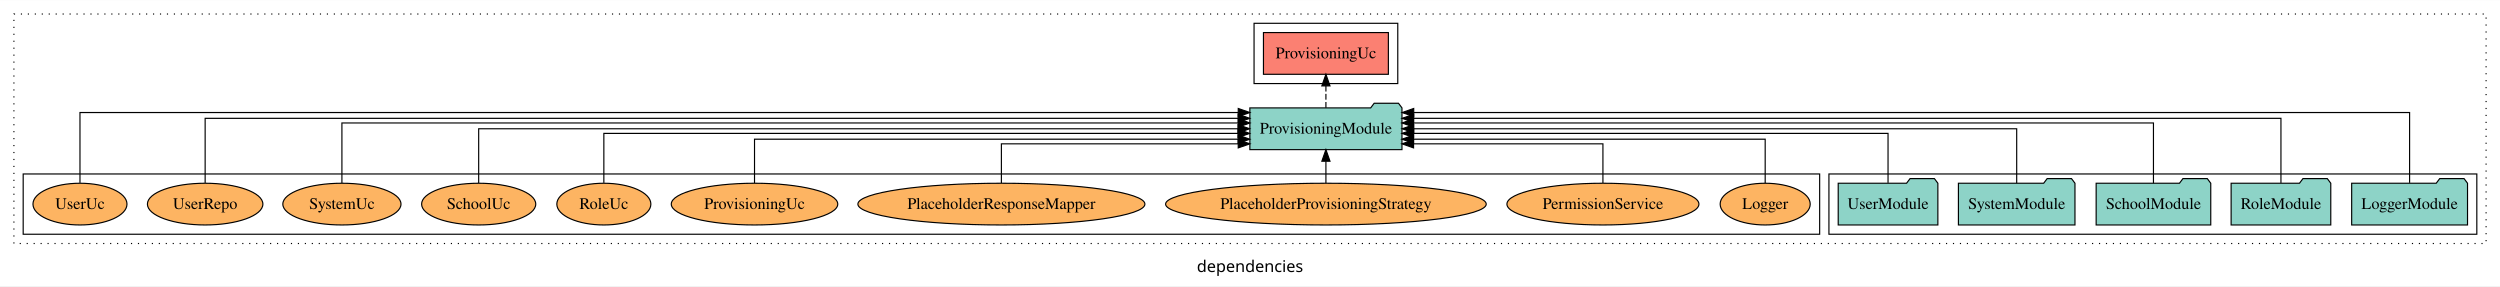
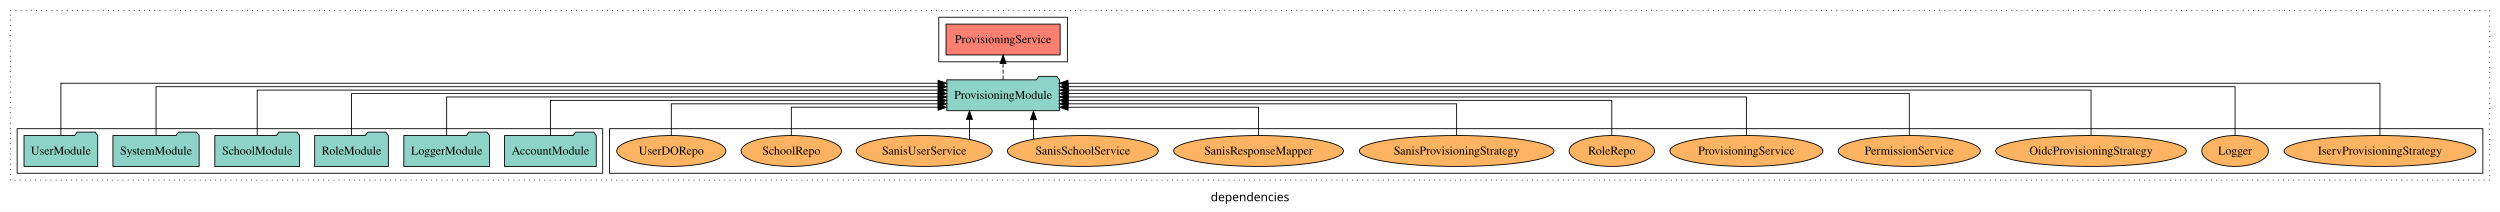
- <svg xmlns="http://www.w3.org/2000/svg" width="2157pt" height="247pt" viewBox="0.00 0.00 2157.00 246.80">
+ <svg xmlns="http://www.w3.org/2000/svg" width="2916pt" height="247pt" viewBox="0.00 0.00 2916.00 246.80">
  <g id="graph0" class="graph" transform="scale(1 1) rotate(0) translate(4 242.8)">
-     <polygon fill="white" stroke="transparent" points="-4,4 -4,-242.8 2153,-242.8 2153,4 -4,4" />
-     <text text-anchor="middle" x="1074.5" y="-8.2" font-family="sans-serif" font-size="14.00">dependencies</text>
+     <polygon fill="white" stroke="transparent" points="-4,4 -4,-242.8 2912,-242.8 2912,4 -4,4" />
+     <text text-anchor="middle" x="1454" y="-8.2" font-family="sans-serif" font-size="14.00">dependencies</text>
    <g id="clust1" class="cluster">
-       <polygon fill="none" stroke="black" stroke-dasharray="1,5" points="8,-32.8 8,-230.8 2141,-230.8 2141,-32.8 8,-32.8" />
+       <polygon fill="none" stroke="black" stroke-dasharray="1,5" points="8,-32.8 8,-230.8 2900,-230.8 2900,-32.8 8,-32.8" />
+     </g>
+     <g id="clust4" class="cluster">
+       <polygon fill="none" stroke="black" points="1091,-170.8 1091,-222.8 1241,-222.8 1241,-170.8 1091,-170.8" />
+     </g>
+     <g id="clust6" class="cluster">
+       <polygon fill="none" stroke="black" points="707,-40.8 707,-92.8 2892,-92.8 2892,-40.8 707,-40.8" />
    </g>
    <g id="clust3" class="cluster">
-       <polygon fill="none" stroke="black" points="1574,-40.8 1574,-92.8 2133,-92.8 2133,-40.8 1574,-40.8" />
-     </g>
-     <g id="clust4" class="cluster">
-       <polygon fill="none" stroke="black" points="1078,-170.8 1078,-222.8 1202,-222.8 1202,-170.8 1078,-170.8" />
-     </g>
-     <g id="clust6" class="cluster">
-       <polygon fill="none" stroke="black" points="16,-40.8 16,-92.8 1566,-92.8 1566,-40.8 16,-40.8" />
+       <polygon fill="none" stroke="black" points="16,-40.8 16,-92.8 699,-92.8 699,-40.8 16,-40.8" />
    </g>
    <g id="node1" class="node">
-       <polygon fill="#8dd3c7" stroke="black" points="2124.98,-84.8 2121.98,-88.8 2100.98,-88.8 2097.98,-84.8 2025.02,-84.8 2025.02,-48.8 2124.98,-48.8 2124.98,-84.8" />
-       <text text-anchor="middle" x="2075" y="-62.6" font-family="Times,serif" font-size="14.00">LoggerModule</text>
+       <polygon fill="#8dd3c7" stroke="black" points="691.48,-84.8 688.48,-88.8 667.48,-88.8 664.48,-84.8 584.52,-84.8 584.52,-48.8 691.48,-48.8 691.48,-84.8" />
+       <text text-anchor="middle" x="638" y="-62.6" font-family="Times,serif" font-size="14.00">AccountModule</text>
+     </g>
+     <g id="node7" class="node">
+       <polygon fill="#8dd3c7" stroke="black" points="1231.62,-149.8 1228.62,-153.8 1207.62,-153.8 1204.62,-149.8 1100.38,-149.8 1100.38,-113.8 1231.62,-113.8 1231.62,-149.8" />
+       <text text-anchor="middle" x="1166" y="-127.6" font-family="Times,serif" font-size="14.00">ProvisioningModule</text>
+     </g>
+     <g id="edge1" class="edge">
+       <path fill="none" stroke="black" d="M638,-84.82C638,-102.17 638,-125.8 638,-125.8 638,-125.8 1090.2,-125.8 1090.2,-125.8" />
+       <polygon fill="black" stroke="black" points="1090.2,-129.3 1100.2,-125.8 1090.2,-122.3 1090.2,-129.3" />
+     </g>
+     <g id="node2" class="node">
+       <polygon fill="#8dd3c7" stroke="black" points="566.98,-84.8 563.98,-88.8 542.98,-88.8 539.98,-84.8 467.02,-84.8 467.02,-48.8 566.98,-48.8 566.98,-84.8" />
+       <text text-anchor="middle" x="517" y="-62.6" font-family="Times,serif" font-size="14.00">LoggerModule</text>
+     </g>
+     <g id="edge2" class="edge">
+       <path fill="none" stroke="black" d="M517,-85.02C517,-103.63 517,-129.8 517,-129.8 517,-129.8 1090.2,-129.8 1090.2,-129.8" />
+       <polygon fill="black" stroke="black" points="1090.2,-133.3 1100.2,-129.8 1090.2,-126.3 1090.2,-133.3" />
+     </g>
+     <g id="node3" class="node">
+       <polygon fill="#8dd3c7" stroke="black" points="448.99,-84.8 445.99,-88.8 424.99,-88.8 421.99,-84.8 363.01,-84.8 363.01,-48.8 448.99,-48.8 448.99,-84.8" />
+       <text text-anchor="middle" x="406" y="-62.6" font-family="Times,serif" font-size="14.00">RoleModule</text>
+     </g>
+     <g id="edge3" class="edge">
+       <path fill="none" stroke="black" d="M406,-85.11C406,-104.95 406,-133.8 406,-133.8 406,-133.8 1090.22,-133.8 1090.22,-133.8" />
+       <polygon fill="black" stroke="black" points="1090.22,-137.3 1100.22,-133.8 1090.22,-130.3 1090.22,-137.3" />
+     </g>
+     <g id="node4" class="node">
+       <polygon fill="#8dd3c7" stroke="black" points="345.44,-84.8 342.44,-88.8 321.44,-88.8 318.44,-84.8 246.56,-84.8 246.56,-48.8 345.44,-48.8 345.44,-84.8" />
+       <text text-anchor="middle" x="296" y="-62.6" font-family="Times,serif" font-size="14.00">SchoolModule</text>
+     </g>
+     <g id="edge4" class="edge">
+       <path fill="none" stroke="black" d="M296,-85.08C296,-106.12 296,-137.8 296,-137.8 296,-137.8 1090.25,-137.8 1090.25,-137.8" />
+       <polygon fill="black" stroke="black" points="1090.25,-141.3 1100.25,-137.8 1090.25,-134.3 1090.25,-141.3" />
+     </g>
+     <g id="node5" class="node">
+       <polygon fill="#8dd3c7" stroke="black" points="228.28,-84.8 225.28,-88.8 204.28,-88.8 201.28,-84.8 127.72,-84.8 127.72,-48.8 228.28,-48.8 228.28,-84.8" />
+       <text text-anchor="middle" x="178" y="-62.6" font-family="Times,serif" font-size="14.00">SystemModule</text>
+     </g>
+     <g id="edge5" class="edge">
+       <path fill="none" stroke="black" d="M178,-84.96C178,-107.15 178,-141.8 178,-141.8 178,-141.8 1090.41,-141.8 1090.41,-141.8" />
+       <polygon fill="black" stroke="black" points="1090.41,-145.3 1100.41,-141.8 1090.41,-138.3 1090.41,-145.3" />
    </g>
    <g id="node6" class="node">
-       <polygon fill="#8dd3c7" stroke="black" points="1205.62,-149.8 1202.62,-153.8 1181.62,-153.8 1178.62,-149.8 1074.38,-149.8 1074.38,-113.8 1205.62,-113.8 1205.62,-149.8" />
-       <text text-anchor="middle" x="1140" y="-127.6" font-family="Times,serif" font-size="14.00">ProvisioningModule</text>
-     </g>
-     <g id="edge1" class="edge">
-       <path fill="none" stroke="black" d="M2075,-85.12C2075,-108.46 2075,-145.8 2075,-145.8 2075,-145.8 1215.75,-145.8 1215.75,-145.8" />
-       <polygon fill="black" stroke="black" points="1215.75,-142.3 1205.75,-145.8 1215.75,-149.3 1215.75,-142.3" />
-     </g>
-     <g id="node2" class="node">
-       <polygon fill="#8dd3c7" stroke="black" points="2006.99,-84.8 2003.99,-88.8 1982.99,-88.8 1979.99,-84.8 1921.01,-84.8 1921.01,-48.8 2006.99,-48.8 2006.99,-84.8" />
-       <text text-anchor="middle" x="1964" y="-62.6" font-family="Times,serif" font-size="14.00">RoleModule</text>
-     </g>
-     <g id="edge2" class="edge">
-       <path fill="none" stroke="black" d="M1964,-85.09C1964,-107.01 1964,-140.8 1964,-140.8 1964,-140.8 1215.69,-140.8 1215.69,-140.8" />
-       <polygon fill="black" stroke="black" points="1215.69,-137.3 1205.69,-140.8 1215.69,-144.3 1215.69,-137.3" />
-     </g>
-     <g id="node3" class="node">
-       <polygon fill="#8dd3c7" stroke="black" points="1903.44,-84.8 1900.44,-88.8 1879.44,-88.8 1876.44,-84.8 1804.56,-84.8 1804.56,-48.8 1903.44,-48.8 1903.44,-84.8" />
-       <text text-anchor="middle" x="1854" y="-62.6" font-family="Times,serif" font-size="14.00">SchoolModule</text>
-     </g>
-     <g id="edge3" class="edge">
-       <path fill="none" stroke="black" d="M1854,-84.83C1854,-105.57 1854,-136.8 1854,-136.8 1854,-136.8 1215.57,-136.8 1215.57,-136.8" />
-       <polygon fill="black" stroke="black" points="1215.57,-133.3 1205.57,-136.8 1215.57,-140.3 1215.57,-133.3" />
-     </g>
-     <g id="node4" class="node">
-       <polygon fill="#8dd3c7" stroke="black" points="1786.28,-84.8 1783.28,-88.8 1762.28,-88.8 1759.28,-84.8 1685.72,-84.8 1685.72,-48.8 1786.28,-48.8 1786.28,-84.8" />
-       <text text-anchor="middle" x="1736" y="-62.6" font-family="Times,serif" font-size="14.00">SystemModule</text>
-     </g>
-     <g id="edge4" class="edge">
-       <path fill="none" stroke="black" d="M1736,-84.91C1736,-104.14 1736,-131.8 1736,-131.8 1736,-131.8 1215.77,-131.8 1215.77,-131.8" />
-       <polygon fill="black" stroke="black" points="1215.77,-128.3 1205.77,-131.8 1215.77,-135.3 1215.77,-128.3" />
-     </g>
-     <g id="node5" class="node">
-       <polygon fill="#8dd3c7" stroke="black" points="1667.99,-84.8 1664.99,-88.8 1643.99,-88.8 1640.99,-84.8 1582.01,-84.8 1582.01,-48.8 1667.99,-48.8 1667.99,-84.8" />
-       <text text-anchor="middle" x="1625" y="-62.6" font-family="Times,serif" font-size="14.00">UserModule</text>
-     </g>
-     <g id="edge5" class="edge">
-       <path fill="none" stroke="black" d="M1625,-85.1C1625,-103.07 1625,-127.8 1625,-127.8 1625,-127.8 1215.66,-127.8 1215.66,-127.8" />
-       <polygon fill="black" stroke="black" points="1215.66,-124.3 1205.66,-127.8 1215.66,-131.3 1215.66,-124.3" />
-     </g>
-     <g id="node7" class="node">
-       <polygon fill="#fb8072" stroke="black" points="1193.89,-214.8 1086.11,-214.8 1086.11,-178.8 1193.89,-178.8 1193.89,-214.8" />
-       <text text-anchor="middle" x="1140" y="-192.6" font-family="Times,serif" font-size="14.00">ProvisioningUc </text>
+       <polygon fill="#8dd3c7" stroke="black" points="109.99,-84.8 106.99,-88.8 85.99,-88.8 82.99,-84.8 24.01,-84.8 24.01,-48.8 109.99,-48.8 109.99,-84.8" />
+       <text text-anchor="middle" x="67" y="-62.6" font-family="Times,serif" font-size="14.00">UserModule</text>
    </g>
    <g id="edge6" class="edge">
-       <path fill="none" stroke="black" stroke-dasharray="5,2" d="M1140,-149.91C1140,-149.91 1140,-168.79 1140,-168.79" />
-       <polygon fill="black" stroke="black" points="1136.5,-168.79 1140,-178.79 1143.5,-168.79 1136.5,-168.79" />
+       <path fill="none" stroke="black" d="M67,-85.12C67,-108.46 67,-145.8 67,-145.8 67,-145.8 1090.14,-145.8 1090.14,-145.8" />
+       <polygon fill="black" stroke="black" points="1090.14,-149.3 1100.14,-145.8 1090.14,-142.3 1090.14,-149.3" />
    </g>
    <g id="node8" class="node">
-       <ellipse fill="#fdb462" stroke="black" cx="1519" cy="-66.8" rx="38.85" ry="18" />
-       <text text-anchor="middle" x="1519" y="-62.6" font-family="Times,serif" font-size="14.00">Logger</text>
+       <polygon fill="#fb8072" stroke="black" points="1232.54,-214.8 1099.46,-214.8 1099.46,-178.8 1232.54,-178.8 1232.54,-214.8" />
+       <text text-anchor="middle" x="1166" y="-192.6" font-family="Times,serif" font-size="14.00">ProvisioningService </text>
    </g>
    <g id="edge7" class="edge">
-       <path fill="none" stroke="black" d="M1519,-84.83C1519,-101.2 1519,-122.8 1519,-122.8 1519,-122.8 1215.58,-122.8 1215.58,-122.8" />
-       <polygon fill="black" stroke="black" points="1215.58,-119.3 1205.58,-122.8 1215.58,-126.3 1215.58,-119.3" />
+       <path fill="none" stroke="black" stroke-dasharray="5,2" d="M1166,-149.91C1166,-149.91 1166,-168.79 1166,-168.79" />
+       <polygon fill="black" stroke="black" points="1162.5,-168.79 1166,-178.79 1169.5,-168.79 1162.5,-168.79" />
    </g>
    <g id="node9" class="node">
-       <ellipse fill="#fdb462" stroke="black" cx="1379" cy="-66.8" rx="82.83" ry="18" />
-       <text text-anchor="middle" x="1379" y="-62.6" font-family="Times,serif" font-size="14.00">PermissionService</text>
+       <ellipse fill="#fdb462" stroke="black" cx="2772" cy="-66.8" rx="111.78" ry="18" />
+       <text text-anchor="middle" x="2772" y="-62.6" font-family="Times,serif" font-size="14.00">IservProvisioningStrategy</text>
    </g>
    <g id="edge8" class="edge">
-       <path fill="none" stroke="black" d="M1379,-84.99C1379,-99.98 1379,-118.8 1379,-118.8 1379,-118.8 1215.62,-118.8 1215.62,-118.8" />
-       <polygon fill="black" stroke="black" points="1215.62,-115.3 1205.62,-118.8 1215.62,-122.3 1215.62,-115.3" />
+       <path fill="none" stroke="black" d="M2772,-85.12C2772,-108.46 2772,-145.8 2772,-145.8 2772,-145.8 1241.7,-145.8 1241.7,-145.8" />
+       <polygon fill="black" stroke="black" points="1241.7,-142.3 1231.7,-145.8 1241.7,-149.3 1241.7,-142.3" />
    </g>
    <g id="node10" class="node">
-       <ellipse fill="#fdb462" stroke="black" cx="1140" cy="-66.8" rx="138.33" ry="18" />
-       <text text-anchor="middle" x="1140" y="-62.6" font-family="Times,serif" font-size="14.00">PlaceholderProvisioningStrategy</text>
+       <ellipse fill="#fdb462" stroke="black" cx="2603" cy="-66.8" rx="38.85" ry="18" />
+       <text text-anchor="middle" x="2603" y="-62.6" font-family="Times,serif" font-size="14.00">Logger</text>
    </g>
    <g id="edge9" class="edge">
-       <path fill="none" stroke="black" d="M1140,-84.91C1140,-84.91 1140,-103.79 1140,-103.79" />
-       <polygon fill="black" stroke="black" points="1136.5,-103.79 1140,-113.79 1143.5,-103.79 1136.5,-103.79" />
+       <path fill="none" stroke="black" d="M2603,-84.96C2603,-107.15 2603,-141.8 2603,-141.8 2603,-141.8 1241.95,-141.8 1241.95,-141.8" />
+       <polygon fill="black" stroke="black" points="1241.95,-138.3 1231.95,-141.8 1241.95,-145.3 1241.95,-138.3" />
    </g>
    <g id="node11" class="node">
-       <ellipse fill="#fdb462" stroke="black" cx="860" cy="-66.8" rx="123.83" ry="18" />
-       <text text-anchor="middle" x="860" y="-62.6" font-family="Times,serif" font-size="14.00">PlaceholderResponseMapper</text>
+       <ellipse fill="#fdb462" stroke="black" cx="2435" cy="-66.8" rx="111.21" ry="18" />
+       <text text-anchor="middle" x="2435" y="-62.6" font-family="Times,serif" font-size="14.00">OidcProvisioningStrategy</text>
    </g>
    <g id="edge10" class="edge">
-       <path fill="none" stroke="black" d="M860,-84.99C860,-99.98 860,-118.8 860,-118.8 860,-118.8 1064.35,-118.8 1064.35,-118.8" />
-       <polygon fill="black" stroke="black" points="1064.35,-122.3 1074.35,-118.8 1064.35,-115.3 1064.35,-122.3" />
+       <path fill="none" stroke="black" d="M2435,-85.08C2435,-106.12 2435,-137.8 2435,-137.8 2435,-137.8 1242,-137.8 1242,-137.8" />
+       <polygon fill="black" stroke="black" points="1242,-134.3 1232,-137.8 1242,-141.3 1242,-134.3" />
    </g>
    <g id="node12" class="node">
-       <ellipse fill="#fdb462" stroke="black" cx="647" cy="-66.8" rx="71.82" ry="18" />
-       <text text-anchor="middle" x="647" y="-62.6" font-family="Times,serif" font-size="14.00">ProvisioningUc</text>
+       <ellipse fill="#fdb462" stroke="black" cx="2223" cy="-66.8" rx="82.83" ry="18" />
+       <text text-anchor="middle" x="2223" y="-62.6" font-family="Times,serif" font-size="14.00">PermissionService</text>
    </g>
    <g id="edge11" class="edge">
-       <path fill="none" stroke="black" d="M647,-84.83C647,-101.2 647,-122.8 647,-122.8 647,-122.8 1064.28,-122.8 1064.28,-122.8" />
-       <polygon fill="black" stroke="black" points="1064.28,-126.3 1074.28,-122.8 1064.28,-119.3 1064.28,-126.3" />
+       <path fill="none" stroke="black" d="M2223,-85.11C2223,-104.95 2223,-133.8 2223,-133.8 2223,-133.8 1241.72,-133.8 1241.72,-133.8" />
+       <polygon fill="black" stroke="black" points="1241.72,-130.3 1231.72,-133.8 1241.72,-137.3 1241.72,-130.3" />
    </g>
    <g id="node13" class="node">
-       <ellipse fill="#fdb462" stroke="black" cx="517" cy="-66.8" rx="40.57" ry="18" />
-       <text text-anchor="middle" x="517" y="-62.6" font-family="Times,serif" font-size="14.00">RoleUc</text>
+       <ellipse fill="#fdb462" stroke="black" cx="2033" cy="-66.8" rx="89.22" ry="18" />
+       <text text-anchor="middle" x="2033" y="-62.6" font-family="Times,serif" font-size="14.00">ProvisioningService</text>
    </g>
    <g id="edge12" class="edge">
-       <path fill="none" stroke="black" d="M517,-85.1C517,-103.07 517,-127.8 517,-127.8 517,-127.8 1064.21,-127.8 1064.21,-127.8" />
-       <polygon fill="black" stroke="black" points="1064.21,-131.3 1074.21,-127.8 1064.21,-124.3 1064.21,-131.3" />
+       <path fill="none" stroke="black" d="M2033,-85.02C2033,-103.63 2033,-129.8 2033,-129.8 2033,-129.8 1241.88,-129.8 1241.88,-129.8" />
+       <polygon fill="black" stroke="black" points="1241.88,-126.3 1231.88,-129.8 1241.88,-133.3 1241.88,-126.3" />
    </g>
    <g id="node14" class="node">
-       <ellipse fill="#fdb462" stroke="black" cx="409" cy="-66.8" rx="49.24" ry="18" />
-       <text text-anchor="middle" x="409" y="-62.6" font-family="Times,serif" font-size="14.00">SchoolUc</text>
+       <ellipse fill="#fdb462" stroke="black" cx="1876" cy="-66.8" rx="49.82" ry="18" />
+       <text text-anchor="middle" x="1876" y="-62.6" font-family="Times,serif" font-size="14.00">RoleRepo</text>
    </g>
    <g id="edge13" class="edge">
-       <path fill="none" stroke="black" d="M409,-84.91C409,-104.14 409,-131.8 409,-131.8 409,-131.8 1064.16,-131.8 1064.16,-131.8" />
-       <polygon fill="black" stroke="black" points="1064.16,-135.3 1074.16,-131.8 1064.16,-128.3 1064.16,-135.3" />
+       <path fill="none" stroke="black" d="M1876,-84.82C1876,-102.17 1876,-125.8 1876,-125.8 1876,-125.8 1241.84,-125.8 1241.84,-125.8" />
+       <polygon fill="black" stroke="black" points="1241.84,-122.3 1231.84,-125.8 1241.84,-129.3 1241.84,-122.3" />
    </g>
    <g id="node15" class="node">
-       <ellipse fill="#fdb462" stroke="black" cx="291" cy="-66.8" rx="50.97" ry="18" />
-       <text text-anchor="middle" x="291" y="-62.6" font-family="Times,serif" font-size="14.00">SystemUc</text>
+       <ellipse fill="#fdb462" stroke="black" cx="1695" cy="-66.8" rx="113.52" ry="18" />
+       <text text-anchor="middle" x="1695" y="-62.6" font-family="Times,serif" font-size="14.00">SanisProvisioningStrategy</text>
    </g>
    <g id="edge14" class="edge">
-       <path fill="none" stroke="black" d="M291,-84.83C291,-105.57 291,-136.8 291,-136.8 291,-136.8 1064.44,-136.8 1064.44,-136.8" />
-       <polygon fill="black" stroke="black" points="1064.44,-140.3 1074.44,-136.8 1064.44,-133.3 1064.44,-140.3" />
+       <path fill="none" stroke="black" d="M1695,-84.81C1695,-100.85 1695,-121.8 1695,-121.8 1695,-121.8 1241.66,-121.8 1241.66,-121.8" />
+       <polygon fill="black" stroke="black" points="1241.66,-118.3 1231.66,-121.8 1241.66,-125.3 1241.66,-118.3" />
    </g>
    <g id="node16" class="node">
-       <ellipse fill="#fdb462" stroke="black" cx="173" cy="-66.8" rx="49.81" ry="18" />
-       <text text-anchor="middle" x="173" y="-62.6" font-family="Times,serif" font-size="14.00">UserRepo</text>
+       <ellipse fill="#fdb462" stroke="black" cx="1464" cy="-66.8" rx="99.02" ry="18" />
+       <text text-anchor="middle" x="1464" y="-62.6" font-family="Times,serif" font-size="14.00">SanisResponseMapper</text>
    </g>
    <g id="edge15" class="edge">
-       <path fill="none" stroke="black" d="M173,-85.09C173,-107.01 173,-140.8 173,-140.8 173,-140.8 1064.29,-140.8 1064.29,-140.8" />
-       <polygon fill="black" stroke="black" points="1064.29,-144.3 1074.29,-140.8 1064.29,-137.3 1064.29,-144.3" />
+       <path fill="none" stroke="black" d="M1464,-84.92C1464,-99.58 1464,-117.8 1464,-117.8 1464,-117.8 1241.77,-117.8 1241.77,-117.8" />
+       <polygon fill="black" stroke="black" points="1241.77,-114.3 1231.77,-117.8 1241.77,-121.3 1241.77,-114.3" />
    </g>
    <g id="node17" class="node">
-       <ellipse fill="#fdb462" stroke="black" cx="65" cy="-66.8" rx="40.56" ry="18" />
-       <text text-anchor="middle" x="65" y="-62.6" font-family="Times,serif" font-size="14.00">UserUc</text>
+       <ellipse fill="#fdb462" stroke="black" cx="1259" cy="-66.8" rx="87.99" ry="18" />
+       <text text-anchor="middle" x="1259" y="-62.6" font-family="Times,serif" font-size="14.00">SanisSchoolService</text>
    </g>
    <g id="edge16" class="edge">
-       <path fill="none" stroke="black" d="M65,-85.12C65,-108.46 65,-145.8 65,-145.8 65,-145.8 1064.37,-145.8 1064.37,-145.8" />
-       <polygon fill="black" stroke="black" points="1064.37,-149.3 1074.37,-145.8 1064.37,-142.3 1064.37,-149.3" />
+       <path fill="none" stroke="black" d="M1201.41,-80.58C1201.41,-80.58 1201.41,-103.35 1201.41,-103.35" />
+       <polygon fill="black" stroke="black" points="1197.91,-103.35 1201.41,-113.35 1204.91,-103.35 1197.91,-103.35" />
+     </g>
+     <g id="node18" class="node">
+       <ellipse fill="#fdb462" stroke="black" cx="1074" cy="-66.8" rx="79.31" ry="18" />
+       <text text-anchor="middle" x="1074" y="-62.6" font-family="Times,serif" font-size="14.00">SanisUserService</text>
+     </g>
+     <g id="edge17" class="edge">
+       <path fill="none" stroke="black" d="M1126.8,-80.27C1126.8,-80.27 1126.8,-103.66 1126.8,-103.66" />
+       <polygon fill="black" stroke="black" points="1123.3,-103.66 1126.8,-113.66 1130.3,-103.66 1123.3,-103.66" />
+     </g>
+     <g id="node19" class="node">
+       <ellipse fill="#fdb462" stroke="black" cx="919" cy="-66.8" rx="58.49" ry="18" />
+       <text text-anchor="middle" x="919" y="-62.6" font-family="Times,serif" font-size="14.00">SchoolRepo</text>
+     </g>
+     <g id="edge18" class="edge">
+       <path fill="none" stroke="black" d="M919,-84.92C919,-99.58 919,-117.8 919,-117.8 919,-117.8 1090.13,-117.8 1090.13,-117.8" />
+       <polygon fill="black" stroke="black" points="1090.13,-121.3 1100.13,-117.8 1090.13,-114.3 1090.13,-121.3" />
+     </g>
+     <g id="node20" class="node">
+       <ellipse fill="#fdb462" stroke="black" cx="779" cy="-66.8" rx="63.71" ry="18" />
+       <text text-anchor="middle" x="779" y="-62.6" font-family="Times,serif" font-size="14.00">UserDORepo</text>
+     </g>
+     <g id="edge19" class="edge">
+       <path fill="none" stroke="black" d="M779,-84.81C779,-100.85 779,-121.8 779,-121.8 779,-121.8 1090.35,-121.8 1090.35,-121.8" />
+       <polygon fill="black" stroke="black" points="1090.35,-125.3 1100.35,-121.8 1090.35,-118.3 1090.35,-125.3" />
    </g>
  </g>
</svg>
